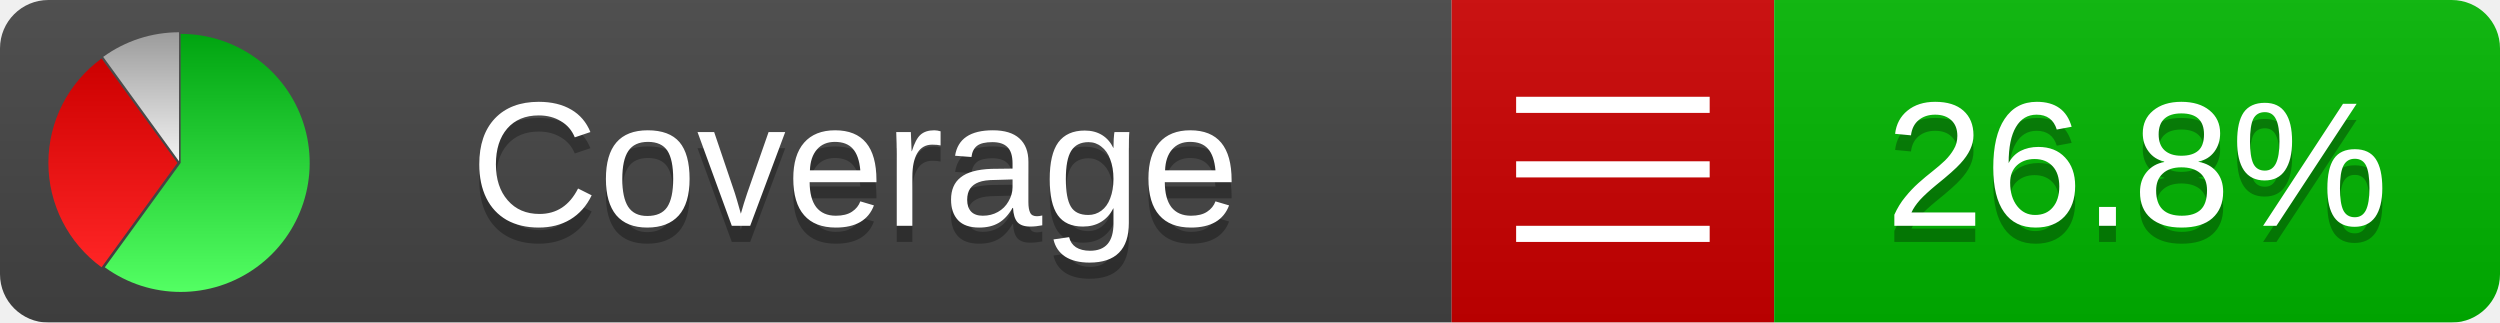
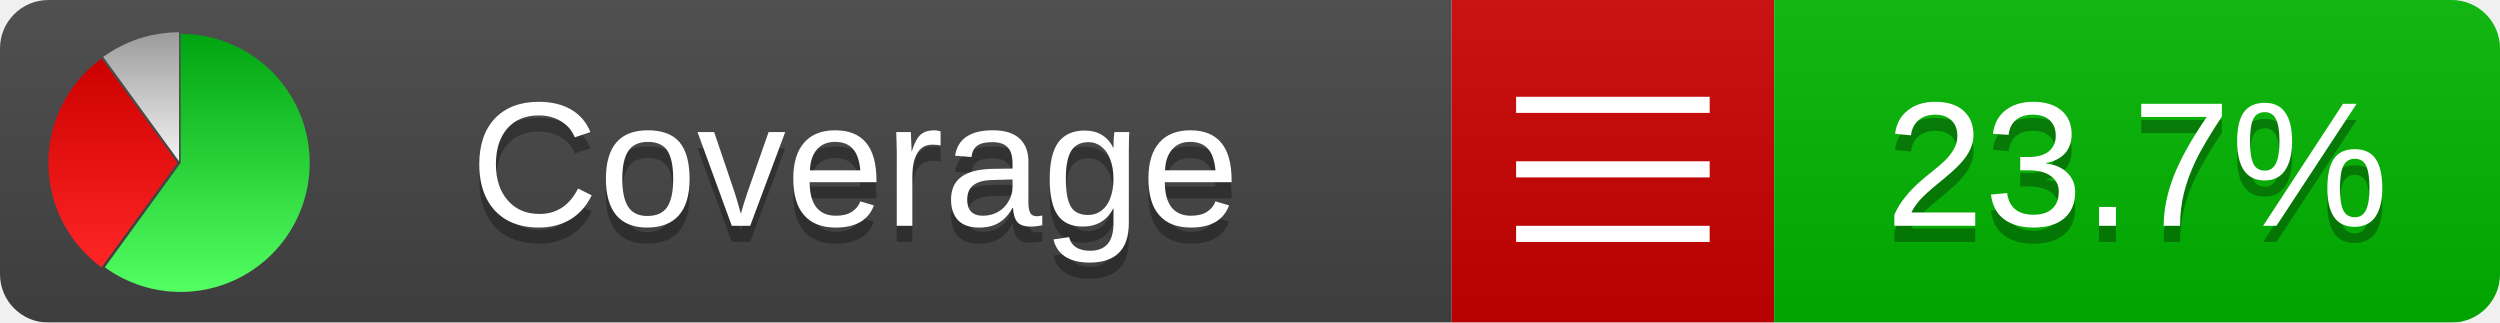
<svg xmlns="http://www.w3.org/2000/svg" xmlns:xlink="http://www.w3.org/1999/xlink" width="155" height="20">
  <style type="text/css">
          
            @keyframes fadeout {
              0 % { visibility: visible; opacity: 1; }
              40% { visibility: visible; opacity: 1; }
              50% { visibility: hidden; opacity: 0; }
              90% { visibility: hidden; opacity: 0; }
              100% { visibility: visible; opacity: 1; }
            }
            @keyframes fadein {
              0% { visibility: hidden; opacity: 0; }
              40% { visibility: hidden; opacity: 0; }
              50% { visibility: visible; opacity: 1; }
              90% { visibility: visible; opacity: 1; }
              100% { visibility: hidden; opacity: 0; }
            }
            .linecoverage {
                animation-duration: 10s;
                animation-name: fadeout;
                animation-iteration-count: infinite;
            }
            .branchcoverage {
                animation-duration: 10s;
                animation-name: fadein;
                animation-iteration-count: infinite;
            }
          
    </style>
  <defs>
    <linearGradient id="gradient" x2="0" y2="100%">
      <stop offset="0" stop-color="#bbb" stop-opacity=".1" />
      <stop offset="1" stop-opacity=".1" />
    </linearGradient>
    <linearGradient id="green" x2="0" y2="100%">
      <stop offset="0" stop-color="#00A410" />
      <stop offset="1" stop-color="#53FF63" />
    </linearGradient>
    <linearGradient id="red" x2="0" y2="100%">
      <stop offset="0" stop-color="#C00" />
      <stop offset="1" stop-color="#FF2525" />
    </linearGradient>
    <linearGradient id="gray" x2="0" y2="100%">
      <stop offset="0" stop-color="#9B9B9B" />
      <stop offset="1" stop-color="#F3F3F3" />
    </linearGradient>
    <mask id="mask">
      <rect width="155" height="20" rx="3" fill="#fff" />
    </mask>
    <g id="icon">
      <path style="fill:url(#green);" d="M205,202.5 l0,-200 a200,200 0 1,1 -117.558,361.803 z" />
      <path style="fill:url(#red);" d="M200,202.5 l-117.558,161.803 a200,200 0 0,1 0,-323.607 z" />
      <path style="fill:url(#gray);" d="M202.5,200 l-117.558,-161.803 a200,200 0 0,1 117.558,-38.196 z" />
    </g>
  </defs>
  <g mask="url(#mask)">
    <rect x="0" y="0" width="90" height="20" fill="#444" />
    <rect x="90" y="0" width="20" height="20" fill="#c00" />
    <rect x="110" y="0" width="45" height="20" fill="#00B600" />
    <rect x="0" y="0" width="155" height="20" fill="url(#gradient)" />
  </g>
  <g>
    <path class="" stroke="#fff" d="M94 6.5 h12 M94 10.5 h12 M94 14.5 h12" />
  </g>
  <g fill="#fff" text-anchor="middle" font-family="Verdana,Arial,Geneva,sans-serif" font-size="11">
    <a xlink:href="https://github.com/danielpalme/ReportGenerator" target="_top">
      <use xlink:href="#icon" transform="translate(3,2) scale(.04)" />
    </a>
    <text x="53" y="15" fill="#010101" fill-opacity=".3">Coverage</text>
    <text x="53" y="14" fill="#fff">Coverage</text>
-     <text class="" x="132.5" y="15" fill="#010101" fill-opacity=".3">26.8%</text>
-     <text class="" x="132.5" y="14">26.8%</text>
+     <text class="" x="132.5" y="15" fill="#010101" fill-opacity=".3">23.7%</text>
+     <text class="" x="132.5" y="14">23.7%</text>
  </g>
  <g>
    <rect class="" x="90" y="0" width="65" height="20" fill-opacity="0" />
  </g>
</svg>
